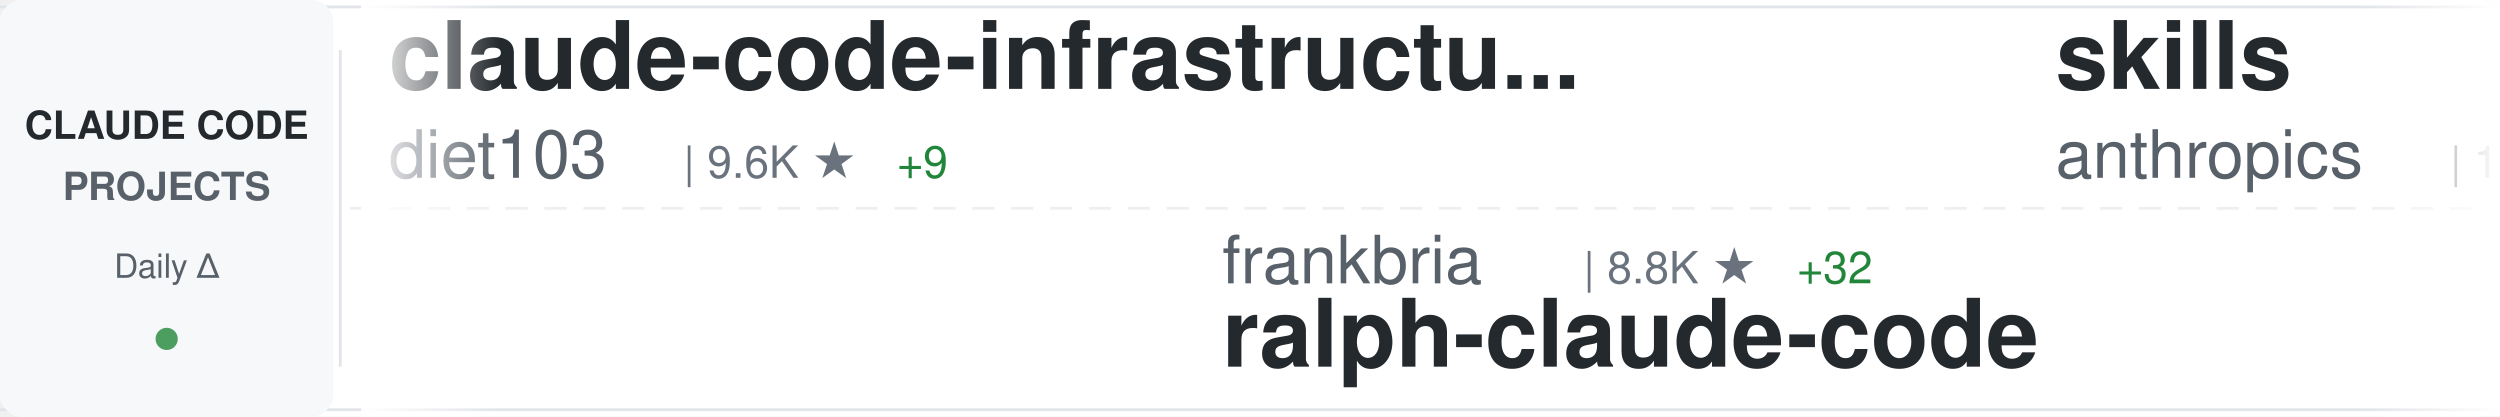
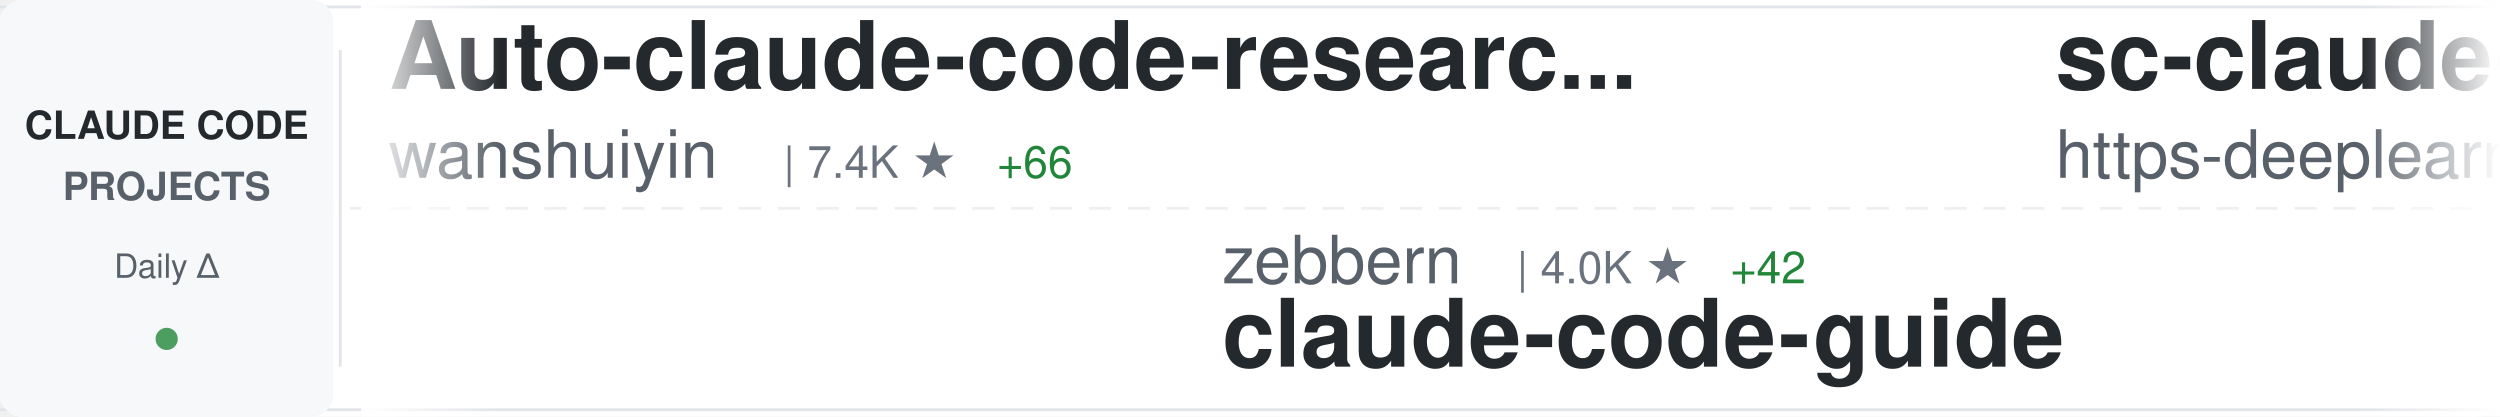
<svg xmlns="http://www.w3.org/2000/svg" width="900" height="150">
  <defs>
    <linearGradient id="awesomeLeftFade" x1="0%" y1="0%" x2="100%" y2="0%">
      <stop offset="0%" style="stop-color:#ffffff;stop-opacity:1" />
      <stop offset="100%" style="stop-color:#ffffff;stop-opacity:0" />
    </linearGradient>
    <linearGradient id="awesomeRightFade" x1="0%" y1="0%" x2="100%" y2="0%">
      <stop offset="0%" style="stop-color:#ffffff;stop-opacity:0" />
      <stop offset="100%" style="stop-color:#ffffff;stop-opacity:1" />
    </linearGradient>
  </defs>
  <rect width="900" height="150" fill="#ffffff" rx="8" />
  <rect x="0" y="2" width="900" height="1" fill="#e1e4e8" />
  <rect x="0" y="147" width="900" height="1" fill="#e1e4e8" />
  <line x1="0" y1="75" x2="900" y2="75" stroke="#e1e4e8" stroke-width="1" stroke-dasharray="8 6" opacity="0.6" />
  <rect x="0" y="0" width="120" height="150" fill="#f6f8fa" rx="8" />
  <text x="60" y="50" font-family="-apple-system, BlinkMacSystemFont, 'Segoe UI', Helvetica, Arial, sans-serif" font-size="14" font-weight="600" fill="#24292e" text-anchor="middle">CLAUDE CODE</text>
  <text x="60" y="72" font-family="-apple-system, BlinkMacSystemFont, 'Segoe UI', Helvetica, Arial, sans-serif" font-size="14" font-weight="600" fill="#586069" text-anchor="middle">PROJECTS</text>
  <text x="60" y="100" font-family="-apple-system, BlinkMacSystemFont, 'Segoe UI', Helvetica, Arial, sans-serif" font-size="12" font-weight="500" fill="#586069" text-anchor="middle">Daily Δ</text>
  <circle cx="60" cy="122" r="4" fill="#22863a" opacity="0.8" />
  <rect x="122" y="18" width="1" height="114" fill="#e1e4e8" />
  <clipPath id="awesomeTickerClip">
    <rect x="130" y="0" width="770" height="150" />
  </clipPath>
  <g clip-path="url(#awesomeTickerClip)">
    <g id="awesomeTickerItems">
      <animateTransform attributeName="transform" attributeType="XML" type="translate" from="0 0" to="-3000 0" dur="54s" repeatCount="indefinite" />
      <g transform="translate(0, 0)">
-         <text x="140" y="32" font-family="-apple-system, BlinkMacSystemFont, 'Segoe UI', Helvetica, Arial, sans-serif" font-size="34" font-weight="600" fill="#24292e">claude-code-infrastructu...</text>
-         <text x="140" y="64" font-family="-apple-system, BlinkMacSystemFont, 'Segoe UI', Helvetica, Arial, sans-serif" font-size="24" font-weight="400" fill="#586069">diet103</text>
-         <text x="246" y="64" font-family="-apple-system, BlinkMacSystemFont, 'Segoe UI', Helvetica, Arial, sans-serif" font-size="16" font-weight="500" fill="#6a737d">| 9.6K ★</text>
-         <text x="323" y="64" font-family="-apple-system, BlinkMacSystemFont, 'Segoe UI', Helvetica, Arial, sans-serif" font-size="16" font-weight="500" fill="#22863a"> +9</text>
+         <text x="140" y="32" font-family="-apple-system, BlinkMacSystemFont, 'Segoe UI', Helvetica, Arial, sans-serif" font-size="34" font-weight="600" fill="#24292e">Auto-claude-code-researc...</text>
+         <text x="140" y="64" font-family="-apple-system, BlinkMacSystemFont, 'Segoe UI', Helvetica, Arial, sans-serif" font-size="24" font-weight="400" fill="#586069">wanshuiyin</text>
+         <text x="282" y="64" font-family="-apple-system, BlinkMacSystemFont, 'Segoe UI', Helvetica, Arial, sans-serif" font-size="16" font-weight="500" fill="#6a737d">| 7.4K ★</text>
+         <text x="359" y="64" font-family="-apple-system, BlinkMacSystemFont, 'Segoe UI', Helvetica, Arial, sans-serif" font-size="16" font-weight="500" fill="#22863a"> +66</text>
      </g>
      <g transform="translate(300, 0)">
+         <text x="140" y="102" font-family="-apple-system, BlinkMacSystemFont, 'Segoe UI', Helvetica, Arial, sans-serif" font-size="24" font-weight="400" fill="#586069">zebbern</text>
+         <text x="246" y="102" font-family="-apple-system, BlinkMacSystemFont, 'Segoe UI', Helvetica, Arial, sans-serif" font-size="16" font-weight="500" fill="#6a737d">| 4.0K ★</text>
+         <text x="323" y="102" font-family="-apple-system, BlinkMacSystemFont, 'Segoe UI', Helvetica, Arial, sans-serif" font-size="16" font-weight="500" fill="#22863a"> +42</text>
+         <text x="140" y="132" font-family="-apple-system, BlinkMacSystemFont, 'Segoe UI', Helvetica, Arial, sans-serif" font-size="34" font-weight="600" fill="#24292e">claude-code-guide</text>
+       </g>
+       <g transform="translate(600, 0)">
+         <text x="140" y="32" font-family="-apple-system, BlinkMacSystemFont, 'Segoe UI', Helvetica, Arial, sans-serif" font-size="34" font-weight="600" fill="#24292e">sc-claude-code-files</text>
+         <text x="140" y="64" font-family="-apple-system, BlinkMacSystemFont, 'Segoe UI', Helvetica, Arial, sans-serif" font-size="24" font-weight="400" fill="#586069">https-deeplearning-ai</text>
+         <text x="414" y="64" font-family="-apple-system, BlinkMacSystemFont, 'Segoe UI', Helvetica, Arial, sans-serif" font-size="16" font-weight="500" fill="#6a737d">| 494 ★</text>
+       </g>
+       <g transform="translate(900, 0)">
+         <text x="140" y="102" font-family="-apple-system, BlinkMacSystemFont, 'Segoe UI', Helvetica, Arial, sans-serif" font-size="24" font-weight="400" fill="#586069">nicedreamzapp</text>
+         <text x="318" y="102" font-family="-apple-system, BlinkMacSystemFont, 'Segoe UI', Helvetica, Arial, sans-serif" font-size="16" font-weight="500" fill="#6a737d">| 2.2K ★</text>
+         <text x="395" y="102" font-family="-apple-system, BlinkMacSystemFont, 'Segoe UI', Helvetica, Arial, sans-serif" font-size="16" font-weight="500" fill="#22863a"> +44</text>
+         <text x="140" y="132" font-family="-apple-system, BlinkMacSystemFont, 'Segoe UI', Helvetica, Arial, sans-serif" font-size="34" font-weight="600" fill="#24292e">claude-code-local</text>
+       </g>
+       <g transform="translate(1200, 0)">
+         <text x="140" y="32" font-family="-apple-system, BlinkMacSystemFont, 'Segoe UI', Helvetica, Arial, sans-serif" font-size="34" font-weight="600" fill="#24292e">claude_code_src</text>
+         <text x="140" y="64" font-family="-apple-system, BlinkMacSystemFont, 'Segoe UI', Helvetica, Arial, sans-serif" font-size="24" font-weight="400" fill="#586069">ponponon</text>
+         <text x="258" y="64" font-family="-apple-system, BlinkMacSystemFont, 'Segoe UI', Helvetica, Arial, sans-serif" font-size="16" font-weight="500" fill="#6a737d">| 2.2K ★</text>
+         <text x="335" y="64" font-family="-apple-system, BlinkMacSystemFont, 'Segoe UI', Helvetica, Arial, sans-serif" font-size="16" font-weight="500" fill="#22863a"> +5</text>
+       </g>
+       <g transform="translate(1500, 0)">
        <text x="140" y="102" font-family="-apple-system, BlinkMacSystemFont, 'Segoe UI', Helvetica, Arial, sans-serif" font-size="24" font-weight="400" fill="#586069">frankbria</text>
        <text x="270" y="102" font-family="-apple-system, BlinkMacSystemFont, 'Segoe UI', Helvetica, Arial, sans-serif" font-size="16" font-weight="500" fill="#6a737d">| 8.8K ★</text>
-         <text x="347" y="102" font-family="-apple-system, BlinkMacSystemFont, 'Segoe UI', Helvetica, Arial, sans-serif" font-size="16" font-weight="500" fill="#22863a"> +32</text>
+         <text x="347" y="102" font-family="-apple-system, BlinkMacSystemFont, 'Segoe UI', Helvetica, Arial, sans-serif" font-size="16" font-weight="500" fill="#22863a"> +36</text>
        <text x="140" y="132" font-family="-apple-system, BlinkMacSystemFont, 'Segoe UI', Helvetica, Arial, sans-serif" font-size="34" font-weight="600" fill="#24292e">ralph-claude-code</text>
      </g>
-       <g transform="translate(600, 0)">
+       <g transform="translate(1800, 0)">
        <text x="140" y="32" font-family="-apple-system, BlinkMacSystemFont, 'Segoe UI', Helvetica, Arial, sans-serif" font-size="34" font-weight="600" fill="#24292e">skills</text>
        <text x="140" y="64" font-family="-apple-system, BlinkMacSystemFont, 'Segoe UI', Helvetica, Arial, sans-serif" font-size="24" font-weight="400" fill="#586069">anthropics</text>
-         <text x="282" y="64" font-family="-apple-system, BlinkMacSystemFont, 'Segoe UI', Helvetica, Arial, sans-serif" font-size="16" font-weight="500" fill="#6a737d">| 123.4K ★</text>
-         <text x="377" y="64" font-family="-apple-system, BlinkMacSystemFont, 'Segoe UI', Helvetica, Arial, sans-serif" font-size="16" font-weight="500" fill="#22863a"> +550</text>
-       </g>
-       <g transform="translate(900, 0)">
-         <text x="140" y="102" font-family="-apple-system, BlinkMacSystemFont, 'Segoe UI', Helvetica, Arial, sans-serif" font-size="24" font-weight="400" fill="#586069">freestylefly</text>
-         <text x="306" y="102" font-family="-apple-system, BlinkMacSystemFont, 'Segoe UI', Helvetica, Arial, sans-serif" font-size="16" font-weight="500" fill="#6a737d">| 124 ★</text>
-         <text x="140" y="132" font-family="-apple-system, BlinkMacSystemFont, 'Segoe UI', Helvetica, Arial, sans-serif" font-size="34" font-weight="600" fill="#24292e">claude-code</text>
-       </g>
-       <g transform="translate(1200, 0)">
-         <text x="140" y="32" font-family="-apple-system, BlinkMacSystemFont, 'Segoe UI', Helvetica, Arial, sans-serif" font-size="34" font-weight="600" fill="#24292e">claude-code-sourcemap</text>
-         <text x="140" y="64" font-family="-apple-system, BlinkMacSystemFont, 'Segoe UI', Helvetica, Arial, sans-serif" font-size="24" font-weight="400" fill="#586069">Hyper66666</text>
-         <text x="282" y="64" font-family="-apple-system, BlinkMacSystemFont, 'Segoe UI', Helvetica, Arial, sans-serif" font-size="16" font-weight="500" fill="#6a737d">| 212 ★</text>
-         <text x="350" y="64" font-family="-apple-system, BlinkMacSystemFont, 'Segoe UI', Helvetica, Arial, sans-serif" font-size="16" font-weight="500" fill="#22863a"> +2</text>
-       </g>
-       <g transform="translate(1500, 0)">
-         <text x="140" y="102" font-family="-apple-system, BlinkMacSystemFont, 'Segoe UI', Helvetica, Arial, sans-serif" font-size="24" font-weight="400" fill="#586069">anthropics</text>
-         <text x="282" y="102" font-family="-apple-system, BlinkMacSystemFont, 'Segoe UI', Helvetica, Arial, sans-serif" font-size="16" font-weight="500" fill="#6a737d">| 4.4K ★</text>
-         <text x="359" y="102" font-family="-apple-system, BlinkMacSystemFont, 'Segoe UI', Helvetica, Arial, sans-serif" font-size="16" font-weight="500" fill="#22863a"> +6</text>
-         <text x="140" y="132" font-family="-apple-system, BlinkMacSystemFont, 'Segoe UI', Helvetica, Arial, sans-serif" font-size="34" font-weight="600" fill="#24292e">claude-code-security-rev...</text>
-       </g>
-       <g transform="translate(1800, 0)">
-         <text x="140" y="32" font-family="-apple-system, BlinkMacSystemFont, 'Segoe UI', Helvetica, Arial, sans-serif" font-size="34" font-weight="600" fill="#24292e">claude-code-cli</text>
-         <text x="140" y="64" font-family="-apple-system, BlinkMacSystemFont, 'Segoe UI', Helvetica, Arial, sans-serif" font-size="24" font-weight="400" fill="#586069">huangserva</text>
-         <text x="282" y="64" font-family="-apple-system, BlinkMacSystemFont, 'Segoe UI', Helvetica, Arial, sans-serif" font-size="16" font-weight="500" fill="#6a737d">| 563 ★</text>
-         <text x="350" y="64" font-family="-apple-system, BlinkMacSystemFont, 'Segoe UI', Helvetica, Arial, sans-serif" font-size="16" font-weight="500" fill="#22863a"> +3</text>
+         <text x="282" y="64" font-family="-apple-system, BlinkMacSystemFont, 'Segoe UI', Helvetica, Arial, sans-serif" font-size="16" font-weight="500" fill="#6a737d">| 123.5K ★</text>
+         <text x="377" y="64" font-family="-apple-system, BlinkMacSystemFont, 'Segoe UI', Helvetica, Arial, sans-serif" font-size="16" font-weight="500" fill="#22863a"> +518</text>
      </g>
      <g transform="translate(2100, 0)">
-         <text x="140" y="102" font-family="-apple-system, BlinkMacSystemFont, 'Segoe UI', Helvetica, Arial, sans-serif" font-size="24" font-weight="400" fill="#586069">musistudio</text>
-         <text x="282" y="102" font-family="-apple-system, BlinkMacSystemFont, 'Segoe UI', Helvetica, Arial, sans-serif" font-size="16" font-weight="500" fill="#6a737d">| 32.9K ★</text>
-         <text x="368" y="102" font-family="-apple-system, BlinkMacSystemFont, 'Segoe UI', Helvetica, Arial, sans-serif" font-size="16" font-weight="500" fill="#22863a"> +73</text>
-         <text x="140" y="132" font-family="-apple-system, BlinkMacSystemFont, 'Segoe UI', Helvetica, Arial, sans-serif" font-size="34" font-weight="600" fill="#24292e">claude-code-router</text>
+         <text x="140" y="102" font-family="-apple-system, BlinkMacSystemFont, 'Segoe UI', Helvetica, Arial, sans-serif" font-size="24" font-weight="400" fill="#586069">Windy3f3f3f3f</text>
+         <text x="318" y="102" font-family="-apple-system, BlinkMacSystemFont, 'Segoe UI', Helvetica, Arial, sans-serif" font-size="16" font-weight="500" fill="#6a737d">| 2.0K ★</text>
+         <text x="395" y="102" font-family="-apple-system, BlinkMacSystemFont, 'Segoe UI', Helvetica, Arial, sans-serif" font-size="16" font-weight="500" fill="#22863a"> +14</text>
+         <text x="140" y="132" font-family="-apple-system, BlinkMacSystemFont, 'Segoe UI', Helvetica, Arial, sans-serif" font-size="34" font-weight="600" fill="#24292e">how-claude-code-works</text>
      </g>
      <g transform="translate(2400, 0)">
-         <text x="140" y="32" font-family="-apple-system, BlinkMacSystemFont, 'Segoe UI', Helvetica, Arial, sans-serif" font-size="34" font-weight="600" fill="#24292e">claude-code-best-practic...</text>
-         <text x="140" y="64" font-family="-apple-system, BlinkMacSystemFont, 'Segoe UI', Helvetica, Arial, sans-serif" font-size="24" font-weight="400" fill="#586069">shanraisshan</text>
-         <text x="306" y="64" font-family="-apple-system, BlinkMacSystemFont, 'Segoe UI', Helvetica, Arial, sans-serif" font-size="16" font-weight="500" fill="#6a737d">| 47.9K ★</text>
-         <text x="392" y="64" font-family="-apple-system, BlinkMacSystemFont, 'Segoe UI', Helvetica, Arial, sans-serif" font-size="16" font-weight="500" fill="#22863a"> +229</text>
+         <text x="140" y="32" font-family="-apple-system, BlinkMacSystemFont, 'Segoe UI', Helvetica, Arial, sans-serif" font-size="34" font-weight="600" fill="#24292e">edmunds-claude-code</text>
+         <text x="140" y="64" font-family="-apple-system, BlinkMacSystemFont, 'Segoe UI', Helvetica, Arial, sans-serif" font-size="24" font-weight="400" fill="#586069">edmund-io</text>
+         <text x="270" y="64" font-family="-apple-system, BlinkMacSystemFont, 'Segoe UI', Helvetica, Arial, sans-serif" font-size="16" font-weight="500" fill="#6a737d">| 1.4K ★</text>
+         <text x="347" y="64" font-family="-apple-system, BlinkMacSystemFont, 'Segoe UI', Helvetica, Arial, sans-serif" font-size="16" font-weight="500" fill="#22863a"> +2</text>
      </g>
      <g transform="translate(2700, 0)">
-         <text x="140" y="102" font-family="-apple-system, BlinkMacSystemFont, 'Segoe UI', Helvetica, Arial, sans-serif" font-size="24" font-weight="400" fill="#586069">liuup</text>
-         <text x="222" y="102" font-family="-apple-system, BlinkMacSystemFont, 'Segoe UI', Helvetica, Arial, sans-serif" font-size="16" font-weight="500" fill="#6a737d">| 2.0K ★</text>
-         <text x="299" y="102" font-family="-apple-system, BlinkMacSystemFont, 'Segoe UI', Helvetica, Arial, sans-serif" font-size="16" font-weight="500" fill="#22863a"> +28</text>
-         <text x="140" y="132" font-family="-apple-system, BlinkMacSystemFont, 'Segoe UI', Helvetica, Arial, sans-serif" font-size="34" font-weight="600" fill="#24292e">claude-code-analysis</text>
+         <text x="140" y="102" font-family="-apple-system, BlinkMacSystemFont, 'Segoe UI', Helvetica, Arial, sans-serif" font-size="24" font-weight="400" fill="#586069">ding113</text>
+         <text x="246" y="102" font-family="-apple-system, BlinkMacSystemFont, 'Segoe UI', Helvetica, Arial, sans-serif" font-size="16" font-weight="500" fill="#6a737d">| 2.6K ★</text>
+         <text x="323" y="102" font-family="-apple-system, BlinkMacSystemFont, 'Segoe UI', Helvetica, Arial, sans-serif" font-size="16" font-weight="500" fill="#22863a"> +17</text>
+         <text x="140" y="132" font-family="-apple-system, BlinkMacSystemFont, 'Segoe UI', Helvetica, Arial, sans-serif" font-size="34" font-weight="600" fill="#24292e">claude-code-hub</text>
      </g>
      <g transform="translate(3000, 0)">
-         <text x="140" y="32" font-family="-apple-system, BlinkMacSystemFont, 'Segoe UI', Helvetica, Arial, sans-serif" font-size="34" font-weight="600" fill="#24292e">claude-code-infrastructu...</text>
-         <text x="140" y="64" font-family="-apple-system, BlinkMacSystemFont, 'Segoe UI', Helvetica, Arial, sans-serif" font-size="24" font-weight="400" fill="#586069">diet103</text>
-         <text x="246" y="64" font-family="-apple-system, BlinkMacSystemFont, 'Segoe UI', Helvetica, Arial, sans-serif" font-size="16" font-weight="500" fill="#6a737d">| 9.6K ★</text>
-         <text x="323" y="64" font-family="-apple-system, BlinkMacSystemFont, 'Segoe UI', Helvetica, Arial, sans-serif" font-size="16" font-weight="500" fill="#22863a"> +9</text>
+         <text x="140" y="32" font-family="-apple-system, BlinkMacSystemFont, 'Segoe UI', Helvetica, Arial, sans-serif" font-size="34" font-weight="600" fill="#24292e">Auto-claude-code-researc...</text>
+         <text x="140" y="64" font-family="-apple-system, BlinkMacSystemFont, 'Segoe UI', Helvetica, Arial, sans-serif" font-size="24" font-weight="400" fill="#586069">wanshuiyin</text>
+         <text x="282" y="64" font-family="-apple-system, BlinkMacSystemFont, 'Segoe UI', Helvetica, Arial, sans-serif" font-size="16" font-weight="500" fill="#6a737d">| 7.4K ★</text>
+         <text x="359" y="64" font-family="-apple-system, BlinkMacSystemFont, 'Segoe UI', Helvetica, Arial, sans-serif" font-size="16" font-weight="500" fill="#22863a"> +66</text>
      </g>
      <g transform="translate(3300, 0)">
-         <text x="140" y="102" font-family="-apple-system, BlinkMacSystemFont, 'Segoe UI', Helvetica, Arial, sans-serif" font-size="24" font-weight="400" fill="#586069">frankbria</text>
-         <text x="270" y="102" font-family="-apple-system, BlinkMacSystemFont, 'Segoe UI', Helvetica, Arial, sans-serif" font-size="16" font-weight="500" fill="#6a737d">| 8.8K ★</text>
-         <text x="347" y="102" font-family="-apple-system, BlinkMacSystemFont, 'Segoe UI', Helvetica, Arial, sans-serif" font-size="16" font-weight="500" fill="#22863a"> +32</text>
-         <text x="140" y="132" font-family="-apple-system, BlinkMacSystemFont, 'Segoe UI', Helvetica, Arial, sans-serif" font-size="34" font-weight="600" fill="#24292e">ralph-claude-code</text>
+         <text x="140" y="102" font-family="-apple-system, BlinkMacSystemFont, 'Segoe UI', Helvetica, Arial, sans-serif" font-size="24" font-weight="400" fill="#586069">zebbern</text>
+         <text x="246" y="102" font-family="-apple-system, BlinkMacSystemFont, 'Segoe UI', Helvetica, Arial, sans-serif" font-size="16" font-weight="500" fill="#6a737d">| 4.0K ★</text>
+         <text x="323" y="102" font-family="-apple-system, BlinkMacSystemFont, 'Segoe UI', Helvetica, Arial, sans-serif" font-size="16" font-weight="500" fill="#22863a"> +42</text>
+         <text x="140" y="132" font-family="-apple-system, BlinkMacSystemFont, 'Segoe UI', Helvetica, Arial, sans-serif" font-size="34" font-weight="600" fill="#24292e">claude-code-guide</text>
      </g>
      <g transform="translate(3600, 0)">
-         <text x="140" y="32" font-family="-apple-system, BlinkMacSystemFont, 'Segoe UI', Helvetica, Arial, sans-serif" font-size="34" font-weight="600" fill="#24292e">skills</text>
-         <text x="140" y="64" font-family="-apple-system, BlinkMacSystemFont, 'Segoe UI', Helvetica, Arial, sans-serif" font-size="24" font-weight="400" fill="#586069">anthropics</text>
-         <text x="282" y="64" font-family="-apple-system, BlinkMacSystemFont, 'Segoe UI', Helvetica, Arial, sans-serif" font-size="16" font-weight="500" fill="#6a737d">| 123.4K ★</text>
-         <text x="377" y="64" font-family="-apple-system, BlinkMacSystemFont, 'Segoe UI', Helvetica, Arial, sans-serif" font-size="16" font-weight="500" fill="#22863a"> +550</text>
+         <text x="140" y="32" font-family="-apple-system, BlinkMacSystemFont, 'Segoe UI', Helvetica, Arial, sans-serif" font-size="34" font-weight="600" fill="#24292e">sc-claude-code-files</text>
+         <text x="140" y="64" font-family="-apple-system, BlinkMacSystemFont, 'Segoe UI', Helvetica, Arial, sans-serif" font-size="24" font-weight="400" fill="#586069">https-deeplearning-ai</text>
+         <text x="414" y="64" font-family="-apple-system, BlinkMacSystemFont, 'Segoe UI', Helvetica, Arial, sans-serif" font-size="16" font-weight="500" fill="#6a737d">| 494 ★</text>
      </g>
      <g transform="translate(3900, 0)">
-         <text x="140" y="102" font-family="-apple-system, BlinkMacSystemFont, 'Segoe UI', Helvetica, Arial, sans-serif" font-size="24" font-weight="400" fill="#586069">freestylefly</text>
-         <text x="306" y="102" font-family="-apple-system, BlinkMacSystemFont, 'Segoe UI', Helvetica, Arial, sans-serif" font-size="16" font-weight="500" fill="#6a737d">| 124 ★</text>
-         <text x="140" y="132" font-family="-apple-system, BlinkMacSystemFont, 'Segoe UI', Helvetica, Arial, sans-serif" font-size="34" font-weight="600" fill="#24292e">claude-code</text>
+         <text x="140" y="102" font-family="-apple-system, BlinkMacSystemFont, 'Segoe UI', Helvetica, Arial, sans-serif" font-size="24" font-weight="400" fill="#586069">nicedreamzapp</text>
+         <text x="318" y="102" font-family="-apple-system, BlinkMacSystemFont, 'Segoe UI', Helvetica, Arial, sans-serif" font-size="16" font-weight="500" fill="#6a737d">| 2.2K ★</text>
+         <text x="395" y="102" font-family="-apple-system, BlinkMacSystemFont, 'Segoe UI', Helvetica, Arial, sans-serif" font-size="16" font-weight="500" fill="#22863a"> +44</text>
+         <text x="140" y="132" font-family="-apple-system, BlinkMacSystemFont, 'Segoe UI', Helvetica, Arial, sans-serif" font-size="34" font-weight="600" fill="#24292e">claude-code-local</text>
      </g>
    </g>
  </g>
  <rect x="130" y="0" width="50" height="150" fill="url(#awesomeLeftFade)" />
  <rect x="850" y="0" width="50" height="150" fill="url(#awesomeRightFade)" />
</svg>
